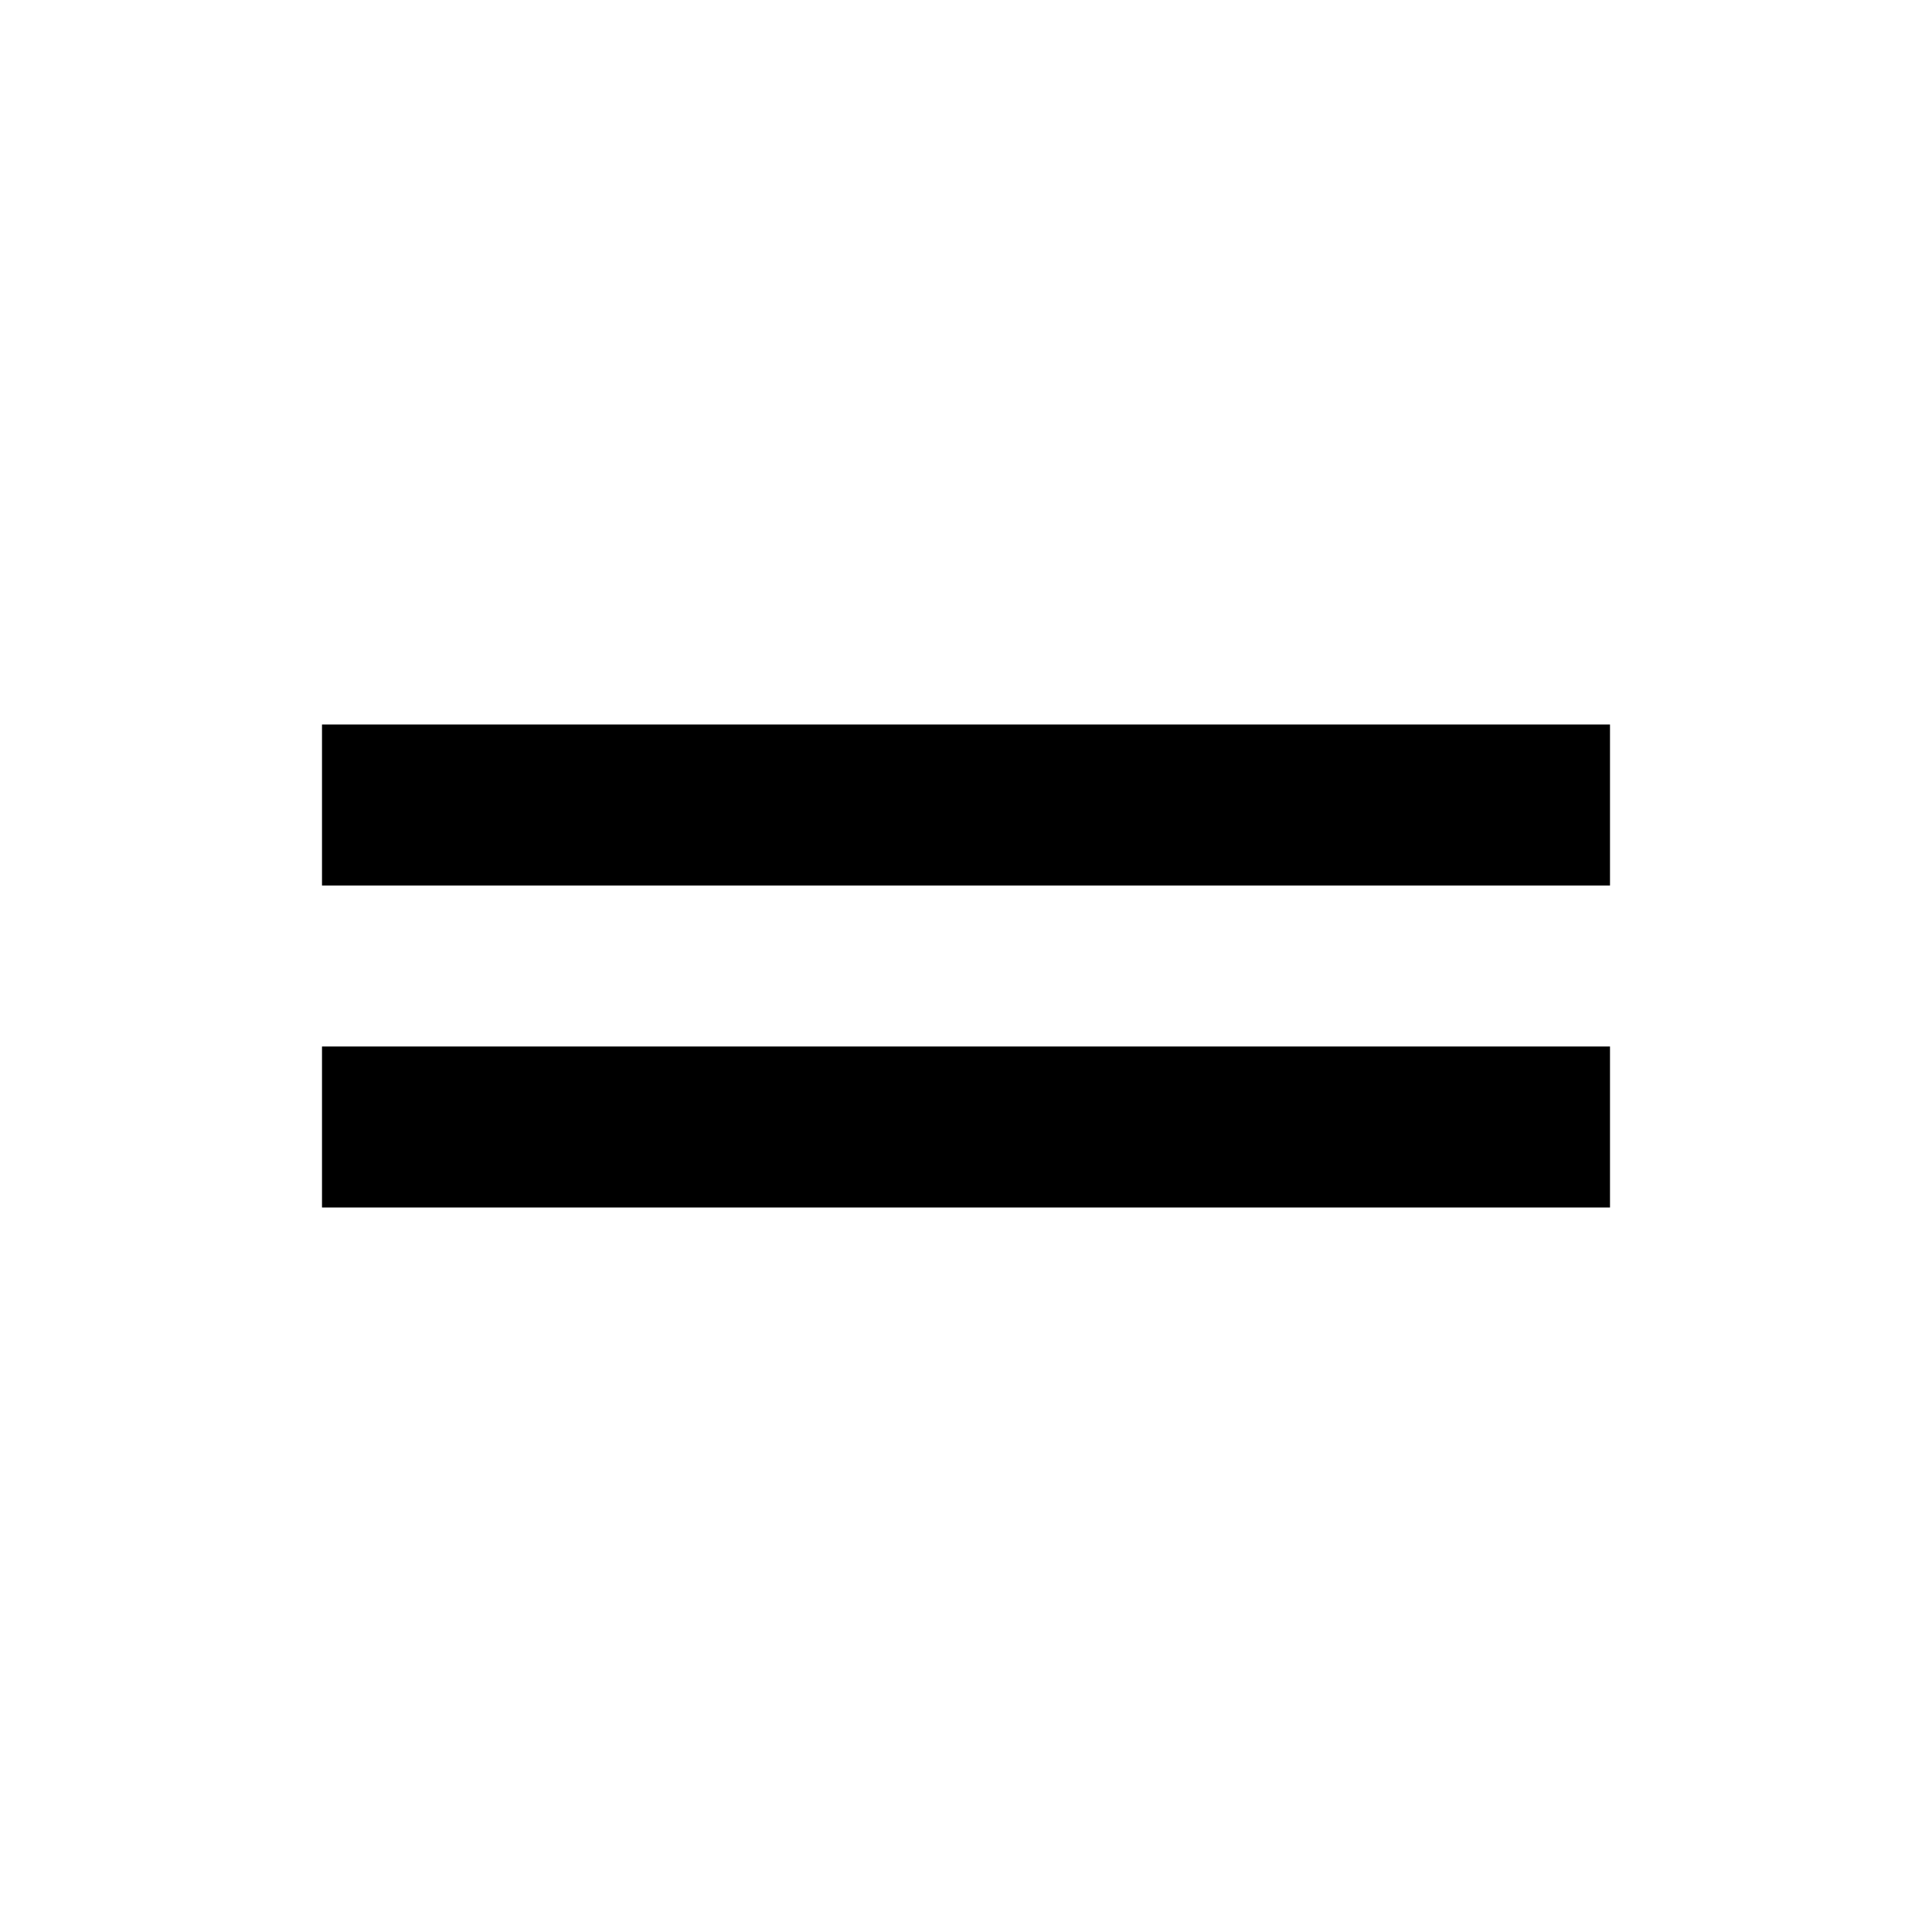
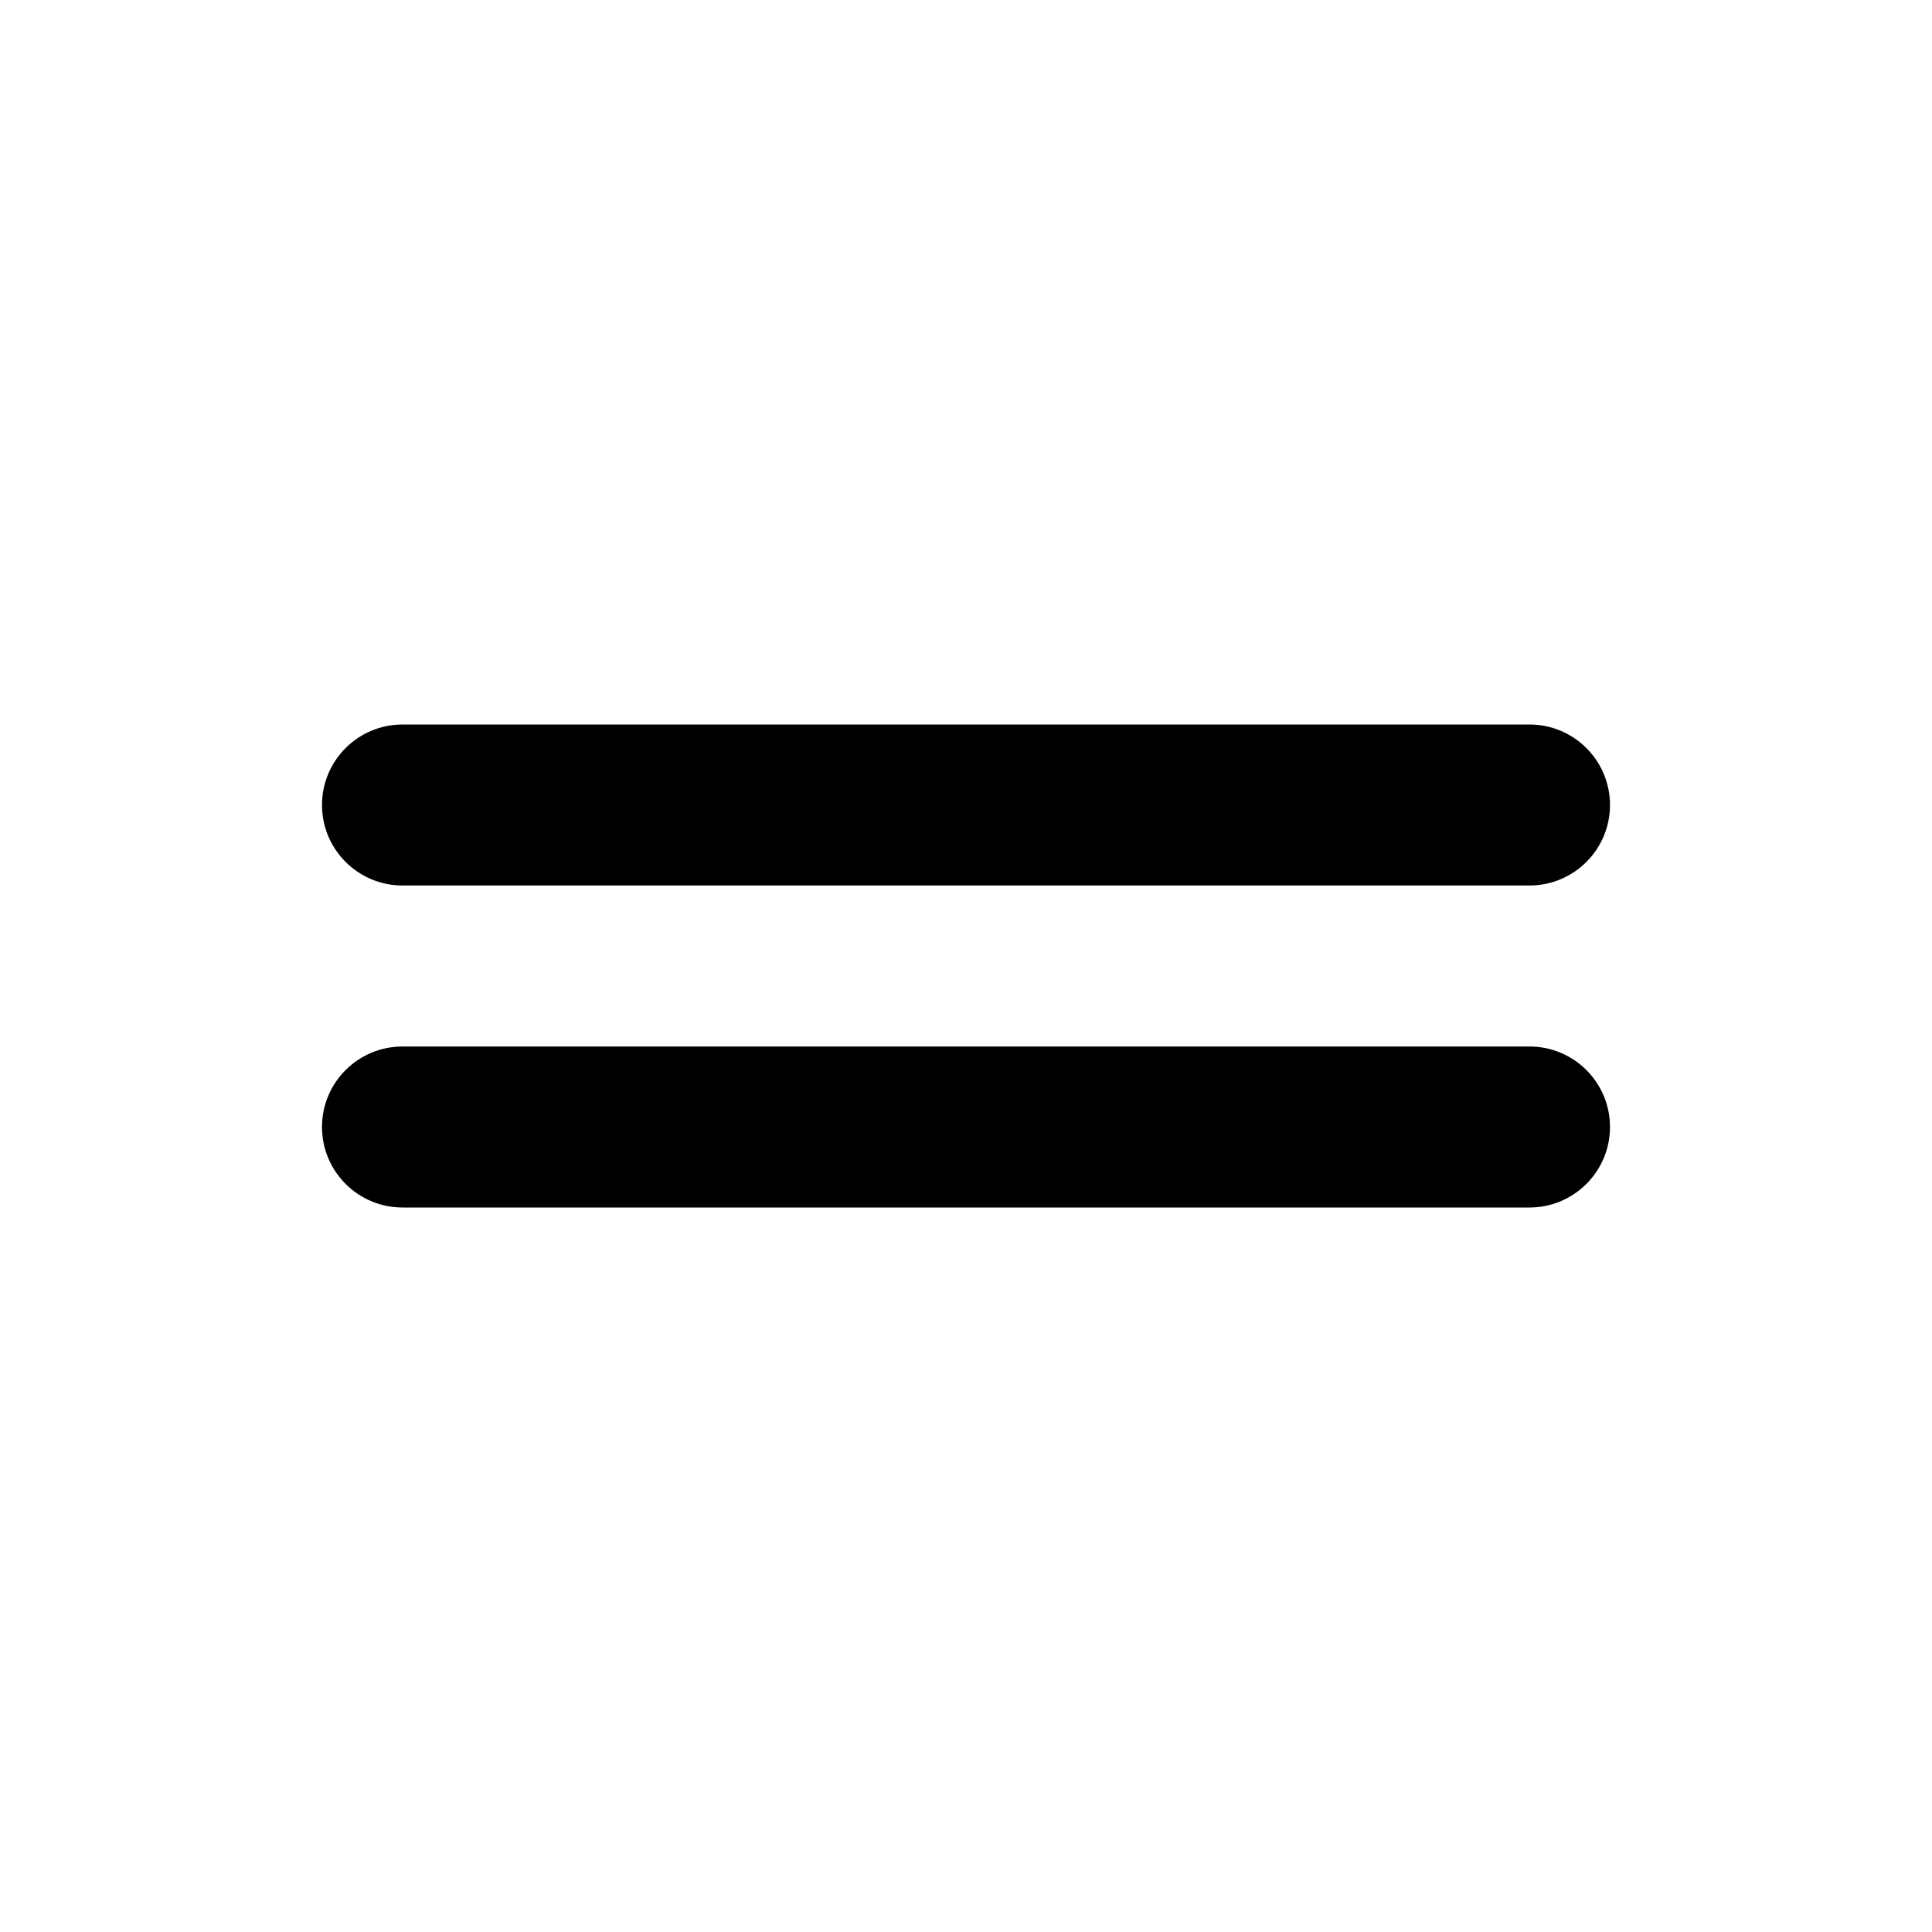
- <svg xmlns="http://www.w3.org/2000/svg" width="24" height="24" viewBox="0 0 24 24">
-   <path fill="none" d="M0 0h24v24H0z" />
-   <path d="M20 9H4v2h16V9zM4 15h16v-2H4v2z" />
+ <svg xmlns="http://www.w3.org/2000/svg" width="24px" height="24px" viewBox="0 0 24 24" version="1.1">
+   <g id="ic-Drag-handle" stroke="none" stroke-width="1" fill="none" fill-rule="evenodd">
+     <g id="drag_handle">
+       <polygon id="Path" points="0 0 24 0 24 24 0 24" />
+       <path d="M19,9 L5,9 C4.448,9 4,9.448 4,10 C4,10.552 4.448,11 5,11 L19,11 C19.552,11 20,10.552 20,10 C20,9.448 19.552,9 19,9 Z M5,15 L19,15 C19.552,15 20,14.552 20,14 C20,13.448 19.552,13 19,13 L5,13 C4.448,13 4,13.448 4,14 C4,14.552 4.448,15 5,15 Z" id="Shape" fill="#000000" fill-rule="nonzero" />
+     </g>
+   </g>
</svg>
